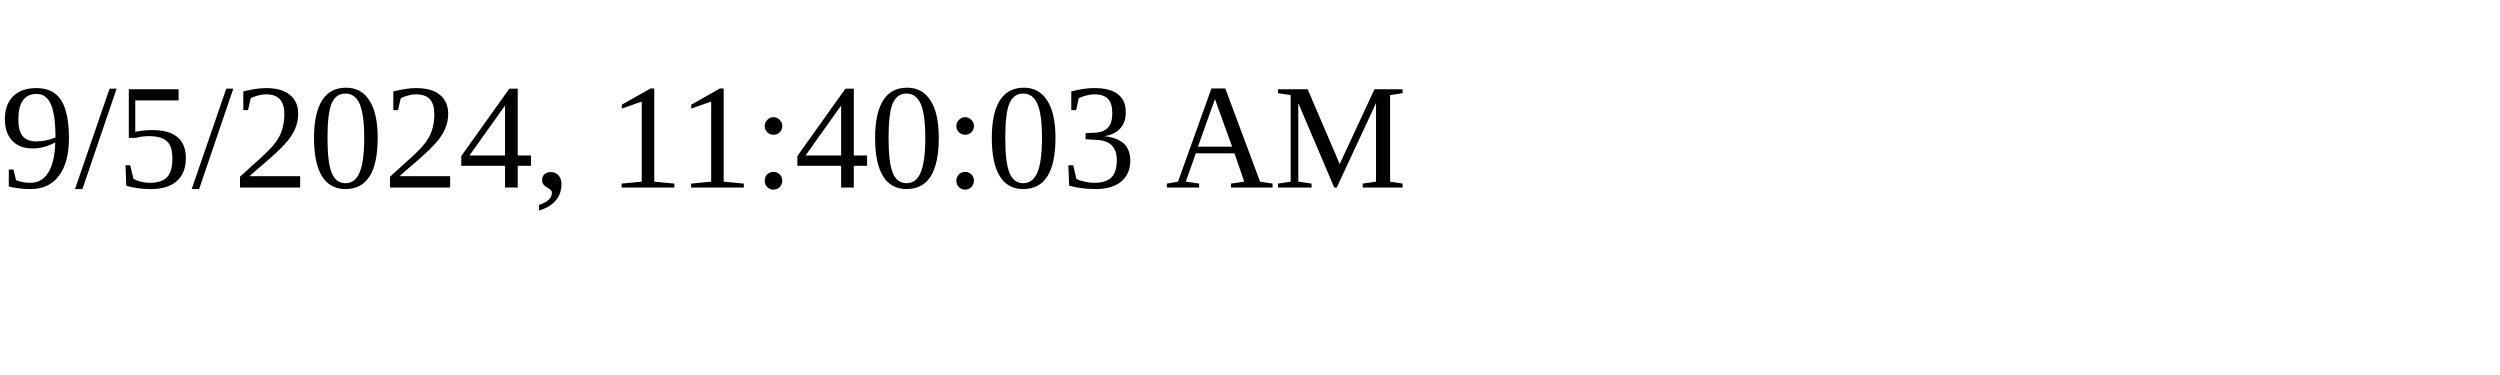
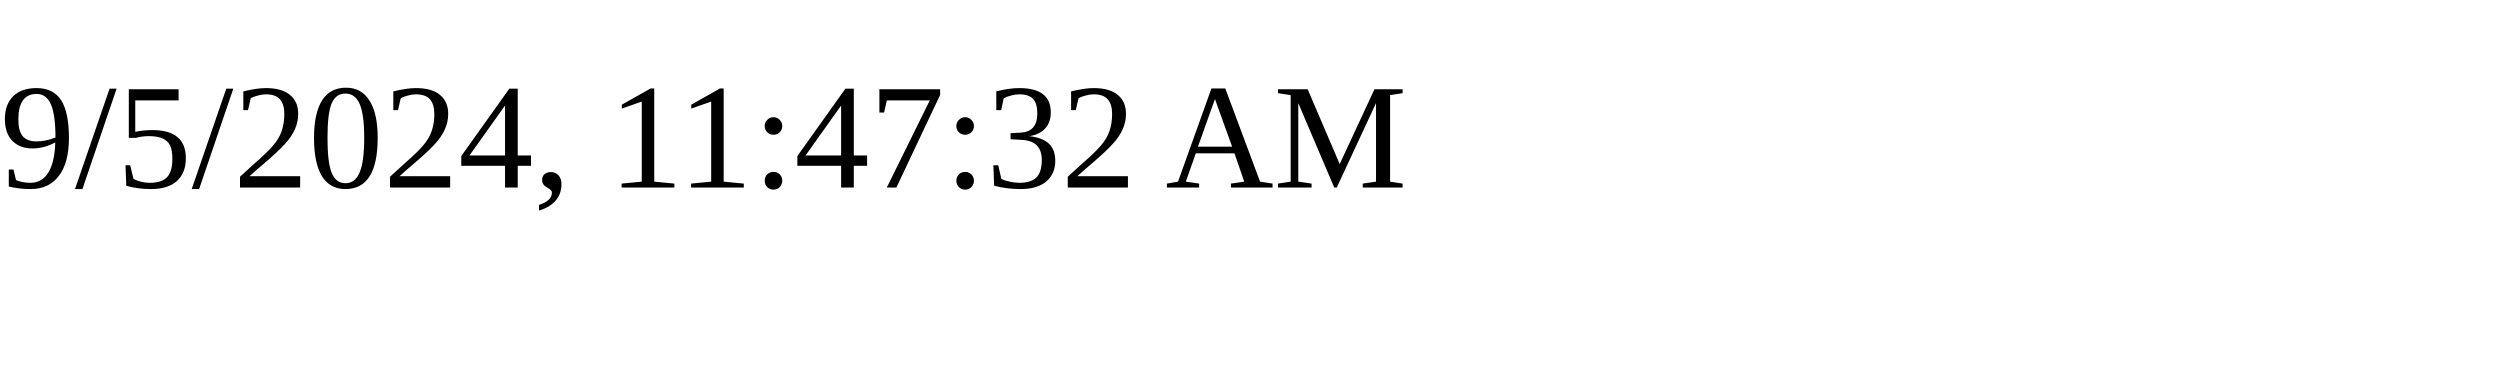
<svg xmlns="http://www.w3.org/2000/svg" height="30" width="200">
-   <text x="0" y="15">9/5/2024, 11:40:03 AM</text>
+   <text x="0" y="15">9/5/2024, 11:47:32 AM</text>
</svg>
